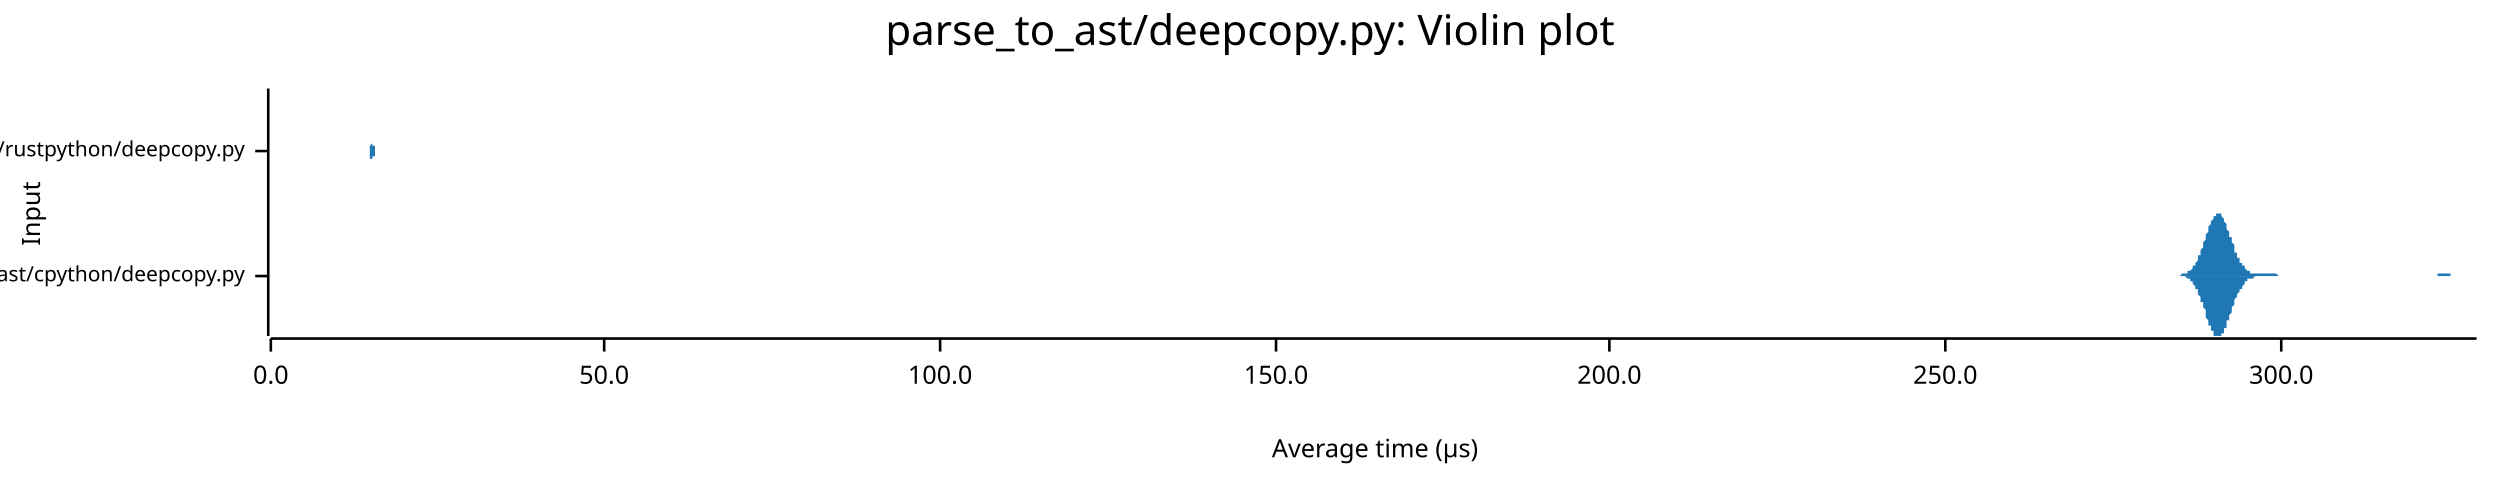
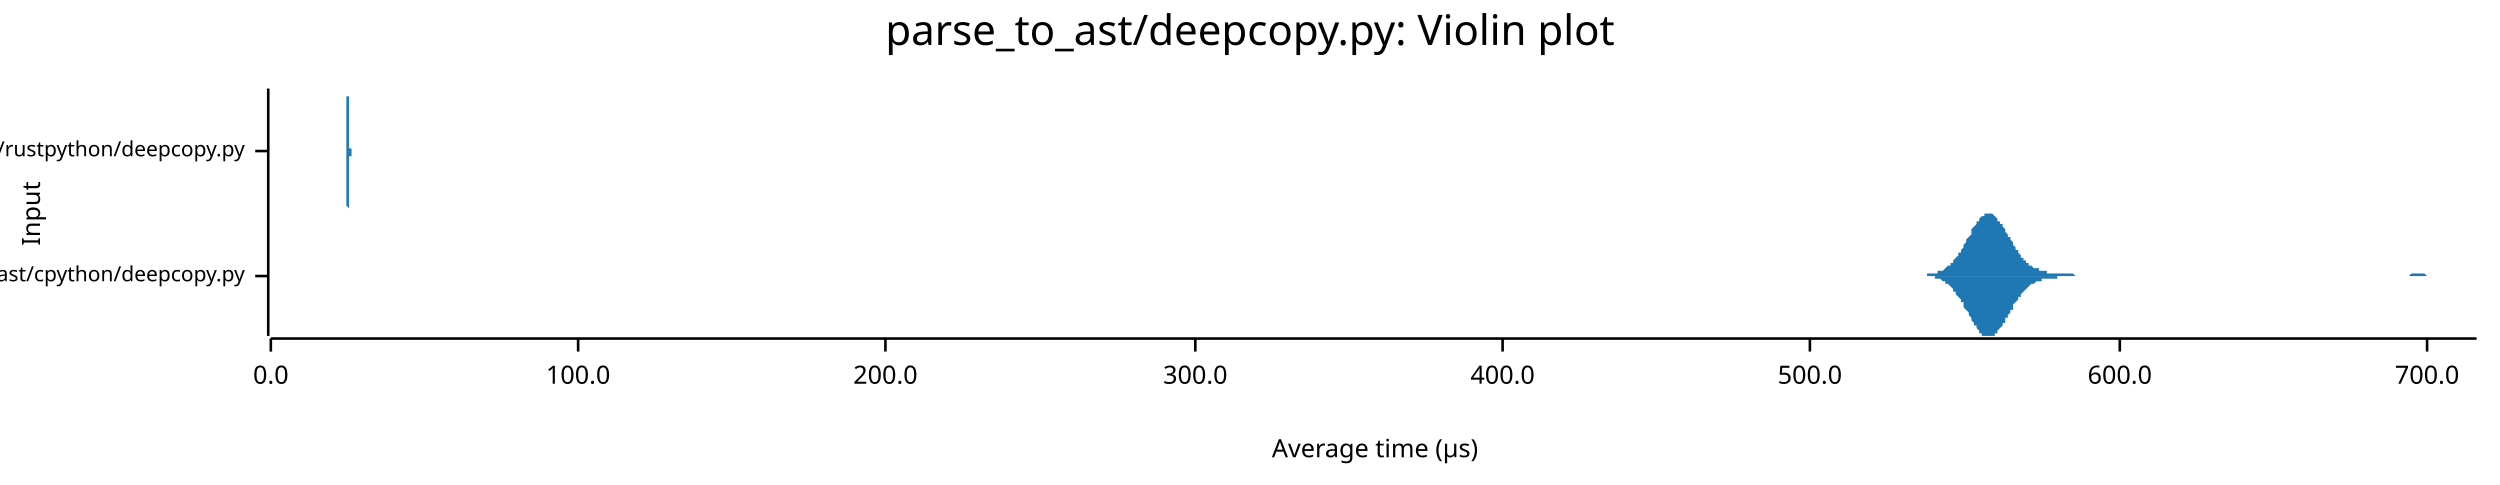
<svg xmlns="http://www.w3.org/2000/svg" width="960" height="186" viewBox="0 0 960 186">
  <text x="480" y="5" dy="0.76em" text-anchor="middle" font-family="sans-serif" font-size="16.129" opacity="1" fill="#000000">
parse_to_ast/deepcopy.py: Violin plot
</text>
  <text x="8" y="82" dy="0.76em" text-anchor="middle" font-family="sans-serif" font-size="9.677" opacity="1" fill="#000000" transform="rotate(270, 8, 82)">
Input
</text>
  <text x="528" y="178" dy="-0.5ex" text-anchor="middle" font-family="sans-serif" font-size="9.677" opacity="1" fill="#000000">
Average time (µs)
</text>
  <polyline fill="none" opacity="1" stroke="#000000" stroke-width="1" points="103,34 103,129 " />
  <text x="94" y="106" dy="0.5ex" text-anchor="end" font-family="sans-serif" font-size="8.065" opacity="1" fill="#000000">
parse_to_ast/cpython/deepcopy.py
</text>
  <polyline fill="none" opacity="1" stroke="#000000" stroke-width="1" points="98,106 103,106 " />
  <text x="94" y="58" dy="0.5ex" text-anchor="end" font-family="sans-serif" font-size="8.065" opacity="1" fill="#000000">
parse_to_ast/rustpython/deepcopy.py
</text>
  <polyline fill="none" opacity="1" stroke="#000000" stroke-width="1" points="98,58 103,58 " />
  <polyline fill="none" opacity="1" stroke="#000000" stroke-width="1" points="104,130 951,130 " />
  <text x="104" y="140" dy="0.76em" text-anchor="middle" font-family="sans-serif" font-size="9.677" opacity="1" fill="#000000">
0.0
</text>
  <polyline fill="none" opacity="1" stroke="#000000" stroke-width="1" points="104,130 104,135 " />
-   <text x="232" y="140" dy="0.76em" text-anchor="middle" font-family="sans-serif" font-size="9.677" opacity="1" fill="#000000">
- 50.0
- </text>
-   <polyline fill="none" opacity="1" stroke="#000000" stroke-width="1" points="232,130 232,135 " />
-   <text x="361" y="140" dy="0.76em" text-anchor="middle" font-family="sans-serif" font-size="9.677" opacity="1" fill="#000000">
+   <text x="222" y="140" dy="0.76em" text-anchor="middle" font-family="sans-serif" font-size="9.677" opacity="1" fill="#000000">
100.0
</text>
-   <polyline fill="none" opacity="1" stroke="#000000" stroke-width="1" points="361,130 361,135 " />
-   <text x="490" y="140" dy="0.76em" text-anchor="middle" font-family="sans-serif" font-size="9.677" opacity="1" fill="#000000">
- 150.0
- </text>
-   <polyline fill="none" opacity="1" stroke="#000000" stroke-width="1" points="490,130 490,135 " />
-   <text x="618" y="140" dy="0.76em" text-anchor="middle" font-family="sans-serif" font-size="9.677" opacity="1" fill="#000000">
+   <polyline fill="none" opacity="1" stroke="#000000" stroke-width="1" points="222,130 222,135 " />
+   <text x="340" y="140" dy="0.76em" text-anchor="middle" font-family="sans-serif" font-size="9.677" opacity="1" fill="#000000">
200.0
</text>
-   <polyline fill="none" opacity="1" stroke="#000000" stroke-width="1" points="618,130 618,135 " />
-   <text x="747" y="140" dy="0.76em" text-anchor="middle" font-family="sans-serif" font-size="9.677" opacity="1" fill="#000000">
- 250.0
- </text>
-   <polyline fill="none" opacity="1" stroke="#000000" stroke-width="1" points="747,130 747,135 " />
-   <text x="876" y="140" dy="0.76em" text-anchor="middle" font-family="sans-serif" font-size="9.677" opacity="1" fill="#000000">
+   <polyline fill="none" opacity="1" stroke="#000000" stroke-width="1" points="340,130 340,135 " />
+   <text x="459" y="140" dy="0.76em" text-anchor="middle" font-family="sans-serif" font-size="9.677" opacity="1" fill="#000000">
300.0
</text>
-   <polyline fill="none" opacity="1" stroke="#000000" stroke-width="1" points="876,130 876,135 " />
-   <polygon opacity="1" fill="#1F78B4" points="834,106 834,106 834,106 834,106 835,106 835,106 835,106 835,106 836,106 836,106 836,106 836,106 836,106 837,106 837,106 837,106 837,106 838,105 838,105 838,105 838,105 839,105 839,105 839,105 839,105 840,105 840,105 840,105 840,104 840,104 841,104 841,104 841,104 841,104 842,103 842,103 842,103 842,102 843,102 843,102 843,101 843,101 844,100 844,100 844,99 844,99 844,98 845,98 845,97 845,96 845,96 846,95 846,94 846,94 846,93 847,92 847,92 847,91 847,90 847,90 848,89 848,88 848,88 848,87 849,86 849,86 849,85 849,85 850,84 850,84 850,83 850,83 851,83 851,82 851,82 851,82 851,82 852,82 852,82 852,82 852,82 853,82 853,83 853,83 853,83 854,84 854,84 854,85 854,85 855,86 855,86 855,87 855,87 855,88 856,89 856,89 856,90 856,91 857,91 857,92 857,93 857,93 858,94 858,95 858,95 858,96 858,97 859,97 859,98 859,98 859,99 860,99 860,100 860,100 860,101 861,101 861,101 861,102 861,102 862,102 862,103 862,103 862,103 862,103 863,104 863,104 863,104 863,104 864,104 864,104 864,104 864,105 865,105 865,105 865,105 865,105 866,105 866,105 866,105 866,105 866,105 867,105 867,105 867,105 867,105 868,105 868,105 868,105 868,105 869,105 869,105 869,105 869,105 869,105 870,105 870,105 870,105 870,105 871,105 871,105 871,105 871,105 872,105 872,105 872,105 872,105 873,105 873,105 873,105 873,105 873,105 874,105 874,105 874,105 874,105 875,106 875,106 875,106 875,106 876,106 876,106 876,106 876,106 877,106 877,106 877,106 877,106 877,106 878,106 878,106 878,106 878,106 879,106 879,106 879,106 879,106 880,106 880,106 880,106 880,106 881,106 881,106 881,106 881,106 881,106 882,106 882,106 882,106 882,106 883,106 883,106 883,106 883,106 884,106 884,106 884,106 884,106 884,106 885,106 885,106 885,106 885,106 886,106 886,106 886,106 886,106 887,106 887,106 887,106 887,106 888,106 888,106 888,106 888,106 888,106 889,106 889,106 889,106 889,106 890,106 890,106 890,106 890,106 891,106 891,106 891,106 891,106 892,106 892,106 892,106 892,106 892,106 893,106 893,106 893,106 893,106 894,106 894,106 894,106 894,106 895,106 895,106 895,106 895,106 895,106 896,106 896,106 896,106 896,106 897,106 897,106 897,106 897,106 898,106 898,106 898,106 898,106 899,106 899,106 899,106 899,106 899,106 900,106 900,106 900,106 900,106 901,106 901,106 901,106 901,106 902,106 902,106 902,106 902,106 903,106 903,106 903,106 903,106 903,106 904,106 904,106 904,106 904,106 905,106 905,106 905,106 905,106 906,106 906,106 906,106 906,106 906,106 907,106 907,106 907,106 907,106 908,106 908,106 908,106 908,106 909,106 909,106 909,106 909,106 910,106 910,106 910,106 910,106 910,106 911,106 911,106 911,106 911,106 912,106 912,106 912,106 912,106 913,106 913,106 913,106 913,106 914,106 914,106 914,106 914,106 914,106 915,106 915,106 915,106 915,106 916,106 916,106 916,106 916,106 917,106 917,106 917,106 917,106 917,106 918,106 918,106 918,106 918,106 919,106 919,106 919,106 919,106 920,106 920,106 920,106 920,106 921,106 921,106 921,106 921,106 921,106 922,106 922,106 922,106 922,106 923,106 923,106 923,106 923,106 924,106 924,106 924,106 924,106 925,106 925,106 925,106 925,106 925,106 926,106 926,106 926,106 926,106 927,106 927,106 927,106 927,106 928,106 928,106 928,106 928,106 928,106 929,106 929,106 929,106 929,106 930,106 930,106 930,106 930,106 931,106 931,106 931,106 931,106 932,106 932,106 932,106 932,106 932,106 933,106 933,106 933,106 933,106 934,106 934,106 934,106 934,106 935,106 935,106 935,106 935,106 936,106 936,106 936,106 936,106 936,105 937,105 937,105 937,105 937,105 938,105 938,105 938,105 938,105 939,105 939,105 939,105 939,105 939,105 940,105 940,105 940,105 940,105 941,105 941,105 941,106 941,106 942,106 942,106 942,106 942,106 943,106 943,106 943,106 943,106 943,106 944,106 944,106 944,106 944,106 945,106 945,106 945,106 945,106 946,106 946,106 946,106 946,106 947,106 947,106 947,106 947,106 947,106 948,106 948,106 948,106 948,106 949,106 949,106 949,106 949,106 950,106 950,106 950,106 950,106 951,106 951,106 834,106 " />
-   <polygon opacity="1" fill="#1F78B4" points="834,106 834,106 834,106 834,106 835,106 835,106 835,106 835,106 836,106 836,106 836,106 836,106 836,106 837,106 837,106 837,106 837,106 838,106 838,106 838,106 838,106 839,106 839,106 839,106 839,106 840,107 840,107 840,107 840,107 840,107 841,107 841,108 841,108 841,108 842,108 842,109 842,109 842,109 843,110 843,110 843,110 843,111 844,111 844,112 844,112 844,113 844,113 845,114 845,114 845,115 845,116 846,116 846,117 846,118 846,118 847,119 847,120 847,121 847,121 847,122 848,123 848,123 848,124 848,125 849,125 849,126 849,126 849,127 850,127 850,128 850,128 850,129 851,129 851,129 851,129 851,129 851,129 852,129 852,129 852,129 852,129 853,129 853,129 853,129 853,128 854,128 854,127 854,127 854,126 855,126 855,125 855,125 855,124 855,123 856,123 856,122 856,122 856,121 857,120 857,119 857,119 857,118 858,117 858,117 858,116 858,116 858,115 859,114 859,114 859,113 859,113 860,112 860,112 860,111 860,111 861,111 861,110 861,110 861,110 862,109 862,109 862,109 862,108 862,108 863,108 863,108 863,108 863,107 864,107 864,107 864,107 864,107 865,107 865,107 865,107 865,107 866,106 866,106 866,106 866,106 866,106 867,106 867,106 867,106 867,106 868,106 868,106 868,106 868,106 869,106 869,106 869,106 869,106 869,106 870,106 870,106 870,106 870,106 871,106 871,106 871,106 871,106 872,106 872,106 872,106 872,106 873,106 873,106 873,106 873,106 873,106 874,106 874,106 874,106 874,106 875,106 875,106 875,106 875,106 876,106 876,106 876,106 876,106 877,106 877,106 877,106 877,106 877,106 878,106 878,106 878,106 878,106 879,106 879,106 879,106 879,106 880,106 880,106 880,106 880,106 881,106 881,106 881,106 881,106 881,106 882,106 882,106 882,106 882,106 883,106 883,106 883,106 883,106 884,106 884,106 884,106 884,106 884,106 885,106 885,106 885,106 885,106 886,106 886,106 886,106 886,106 887,106 887,106 887,106 887,106 888,106 888,106 888,106 888,106 888,106 889,106 889,106 889,106 889,106 890,106 890,106 890,106 890,106 891,106 891,106 891,106 891,106 892,106 892,106 892,106 892,106 892,106 893,106 893,106 893,106 893,106 894,106 894,106 894,106 894,106 895,106 895,106 895,106 895,106 895,106 896,106 896,106 896,106 896,106 897,106 897,106 897,106 897,106 898,106 898,106 898,106 898,106 899,106 899,106 899,106 899,106 899,106 900,106 900,106 900,106 900,106 901,106 901,106 901,106 901,106 902,106 902,106 902,106 902,106 903,106 903,106 903,106 903,106 903,106 904,106 904,106 904,106 904,106 905,106 905,106 905,106 905,106 906,106 906,106 906,106 906,106 906,106 907,106 907,106 907,106 907,106 908,106 908,106 908,106 908,106 909,106 909,106 909,106 909,106 910,106 910,106 910,106 910,106 910,106 911,106 911,106 911,106 911,106 912,106 912,106 912,106 912,106 913,106 913,106 913,106 913,106 914,106 914,106 914,106 914,106 914,106 915,106 915,106 915,106 915,106 916,106 916,106 916,106 916,106 917,106 917,106 917,106 917,106 917,106 918,106 918,106 918,106 918,106 919,106 919,106 919,106 919,106 920,106 920,106 920,106 920,106 921,106 921,106 921,106 921,106 921,106 922,106 922,106 922,106 922,106 923,106 923,106 923,106 923,106 924,106 924,106 924,106 924,106 925,106 925,106 925,106 925,106 925,106 926,106 926,106 926,106 926,106 927,106 927,106 927,106 927,106 928,106 928,106 928,106 928,106 928,106 929,106 929,106 929,106 929,106 930,106 930,106 930,106 930,106 931,106 931,106 931,106 931,106 932,106 932,106 932,106 932,106 932,106 933,106 933,106 933,106 933,106 934,106 934,106 934,106 934,106 935,106 935,106 935,106 935,106 936,106 936,106 936,106 936,106 936,106 937,106 937,106 937,106 937,106 938,106 938,106 938,106 938,106 939,106 939,106 939,106 939,106 939,106 940,106 940,106 940,106 940,106 941,106 941,106 941,106 941,106 942,106 942,106 942,106 942,106 943,106 943,106 943,106 943,106 943,106 944,106 944,106 944,106 944,106 945,106 945,106 945,106 945,106 946,106 946,106 946,106 946,106 947,106 947,106 947,106 947,106 947,106 948,106 948,106 948,106 948,106 949,106 949,106 949,106 949,106 950,106 950,106 950,106 950,106 951,106 951,106 834,106 " />
-   <polygon opacity="1" fill="#1F78B4" points="142,58 142,58 142,58 142,58 142,58 142,58 142,58 142,58 142,58 142,58 142,58 142,58 142,58 142,58 142,58 142,58 142,58 142,58 142,58 142,58 142,57 142,57 142,57 142,57 142,57 142,57 142,56 142,56 142,56 143,55 143,55 143,55 143,54 143,54 143,53 143,53 143,52 143,52 143,51 143,50 143,50 143,49 143,48 143,48 143,47 143,46 143,45 143,44 143,44 143,43 143,42 143,41 143,40 143,40 143,39 143,38 143,37 143,37 143,36 143,36 143,35 143,35 143,35 143,35 143,35 143,34 143,35 143,35 143,35 143,35 143,35 143,36 143,36 143,37 143,37 143,38 143,39 143,39 143,40 143,41 143,42 143,42 143,43 143,44 143,45 143,45 143,46 143,47 143,48 143,48 143,49 143,50 143,50 143,51 143,51 143,52 143,53 143,53 143,53 143,54 143,54 143,55 143,55 143,55 143,55 143,56 143,56 143,56 144,56 144,56 144,57 144,57 144,57 144,57 144,57 144,57 144,57 144,57 144,57 144,58 144,58 144,58 144,58 144,58 144,58 144,58 144,58 144,58 144,58 144,58 144,58 144,58 144,58 144,58 144,58 144,58 144,58 144,58 144,58 144,58 144,58 144,58 144,58 144,58 144,58 144,58 144,58 144,58 144,58 144,58 144,58 144,58 144,58 144,58 144,58 144,58 144,58 144,58 144,58 144,58 144,58 144,58 144,58 144,58 144,58 144,58 144,58 144,58 144,58 144,58 144,58 144,58 144,58 144,58 144,58 144,58 144,58 144,58 144,58 144,58 144,58 144,58 144,58 144,58 144,58 144,58 144,58 144,58 145,58 145,58 145,58 145,58 145,58 145,58 145,58 145,58 145,58 145,58 145,58 145,58 145,58 145,58 145,58 145,58 145,58 145,58 145,58 145,58 145,58 145,58 145,58 145,58 145,58 145,58 145,58 145,58 145,58 145,58 145,58 145,58 145,58 145,58 145,58 145,58 145,58 145,58 145,58 145,58 145,58 145,58 145,58 145,58 145,58 145,58 145,58 145,58 145,58 145,58 145,58 145,58 145,58 145,58 145,58 145,58 145,58 145,58 145,58 145,58 145,58 145,58 145,58 145,58 145,58 145,58 145,58 145,58 145,58 145,58 145,58 145,58 145,58 145,58 145,58 145,58 145,58 145,58 145,58 146,58 146,58 146,58 146,58 146,58 146,58 146,58 146,58 146,58 146,58 146,58 146,58 146,58 146,58 146,58 146,58 146,58 146,58 146,58 146,58 146,58 146,58 146,58 146,58 146,58 146,58 146,58 146,58 146,58 146,58 146,58 146,58 146,58 146,58 146,58 146,58 146,58 146,58 146,58 146,58 146,58 146,58 146,58 146,58 146,58 146,58 146,58 146,58 146,58 146,58 146,58 146,58 146,58 146,58 146,58 146,58 146,58 146,58 146,58 146,58 146,58 146,58 146,58 146,58 146,58 146,58 146,58 146,58 146,58 146,58 146,58 146,58 146,58 146,58 146,58 146,58 146,58 146,58 146,58 147,58 147,58 147,58 147,58 147,58 147,58 147,58 147,58 147,58 147,58 147,58 147,58 147,58 147,58 147,58 147,58 147,58 147,58 147,58 147,58 147,58 147,58 147,58 147,58 147,58 147,58 147,58 147,58 147,58 147,58 147,58 147,58 147,58 147,58 147,58 147,58 147,58 147,58 147,58 147,58 147,58 147,58 147,58 147,58 147,58 147,58 147,58 147,58 147,58 147,58 147,58 147,58 147,58 147,58 147,58 147,58 147,58 147,58 147,58 147,58 147,58 147,58 147,58 147,58 147,58 147,58 147,58 147,58 147,58 147,58 147,58 147,58 147,58 147,58 147,58 147,58 147,58 147,58 147,58 148,58 148,58 148,58 148,58 148,58 148,58 148,58 148,58 148,58 148,58 148,58 148,58 148,58 148,58 148,58 148,58 148,58 148,58 148,58 148,58 148,58 148,58 148,58 148,58 148,58 148,58 148,58 148,58 148,58 148,58 148,58 148,58 148,58 148,58 148,58 148,58 148,58 148,58 148,58 148,58 148,58 148,58 148,58 148,58 148,58 148,58 148,58 148,58 148,58 148,58 148,58 148,58 148,58 148,58 148,58 148,58 148,58 148,58 148,58 148,58 148,58 148,58 148,58 148,58 148,58 148,58 148,58 148,58 148,58 148,58 148,58 148,58 148,58 148,58 148,58 148,58 142,58 " />
-   <polygon opacity="1" fill="#1F78B4" points="142,58 142,58 142,58 142,58 142,58 142,58 142,58 142,58 142,58 142,58 142,58 142,58 142,58 142,59 142,59 142,59 142,59 142,59 142,59 142,59 142,59 142,59 142,59 142,60 142,60 142,60 142,60 142,60 142,61 143,61 143,61 143,62 143,62 143,63 143,63 143,64 143,64 143,65 143,65 143,66 143,67 143,67 143,68 143,69 143,70 143,71 143,71 143,72 143,73 143,74 143,75 143,75 143,76 143,77 143,78 143,78 143,79 143,80 143,80 143,81 143,81 143,81 143,82 143,82 143,82 143,82 143,82 143,82 143,82 143,81 143,81 143,81 143,80 143,80 143,79 143,79 143,78 143,77 143,76 143,76 143,75 143,74 143,73 143,73 143,72 143,71 143,70 143,70 143,69 143,68 143,67 143,67 143,66 143,66 143,65 143,64 143,64 143,64 143,63 143,63 143,62 143,62 143,62 143,61 143,61 143,61 143,61 143,60 144,60 144,60 144,60 144,60 144,60 144,60 144,59 144,59 144,59 144,59 144,59 144,59 144,59 144,59 144,59 144,59 144,59 144,59 144,59 144,59 144,59 144,59 144,59 144,58 144,58 144,58 144,58 144,58 144,58 144,58 144,58 144,58 144,58 144,58 144,58 144,58 144,58 144,58 144,58 144,58 144,58 144,58 144,58 144,58 144,58 144,58 144,58 144,58 144,58 144,58 144,58 144,58 144,58 144,58 144,58 144,58 144,58 144,58 144,58 144,58 144,58 144,58 144,58 144,58 144,58 144,58 144,58 144,58 144,58 144,58 144,58 144,58 144,58 144,58 144,58 144,58 144,58 144,58 144,58 144,58 145,58 145,58 145,58 145,58 145,58 145,58 145,58 145,58 145,58 145,58 145,58 145,58 145,58 145,58 145,58 145,58 145,58 145,58 145,58 145,58 145,58 145,58 145,58 145,58 145,58 145,58 145,58 145,58 145,58 145,58 145,58 145,58 145,58 145,58 145,58 145,58 145,58 145,58 145,58 145,58 145,58 145,58 145,58 145,58 145,58 145,58 145,58 145,58 145,58 145,58 145,58 145,58 145,58 145,58 145,58 145,58 145,58 145,58 145,58 145,58 145,58 145,58 145,58 145,58 145,58 145,58 145,58 145,58 145,58 145,58 145,58 145,58 145,58 145,58 145,58 145,58 145,58 145,58 145,58 146,58 146,58 146,58 146,58 146,58 146,58 146,58 146,58 146,58 146,58 146,58 146,58 146,58 146,58 146,58 146,58 146,58 146,58 146,58 146,58 146,58 146,58 146,58 146,58 146,58 146,58 146,58 146,58 146,58 146,58 146,58 146,58 146,58 146,58 146,58 146,58 146,58 146,58 146,58 146,58 146,58 146,58 146,58 146,58 146,58 146,58 146,58 146,58 146,58 146,58 146,58 146,58 146,58 146,58 146,58 146,58 146,58 146,58 146,58 146,58 146,58 146,58 146,58 146,58 146,58 146,58 146,58 146,58 146,58 146,58 146,58 146,58 146,58 146,58 146,58 146,58 146,58 146,58 146,58 147,58 147,58 147,58 147,58 147,58 147,58 147,58 147,58 147,58 147,58 147,58 147,58 147,58 147,58 147,58 147,58 147,58 147,58 147,58 147,58 147,58 147,58 147,58 147,58 147,58 147,58 147,58 147,58 147,58 147,58 147,58 147,58 147,58 147,58 147,58 147,58 147,58 147,58 147,58 147,58 147,58 147,58 147,58 147,58 147,58 147,58 147,58 147,58 147,58 147,58 147,58 147,58 147,58 147,58 147,58 147,58 147,58 147,58 147,58 147,58 147,58 147,58 147,58 147,58 147,58 147,58 147,58 147,58 147,58 147,58 147,58 147,58 147,58 147,58 147,58 147,58 147,58 147,58 147,58 148,58 148,58 148,58 148,58 148,58 148,58 148,58 148,58 148,58 148,58 148,58 148,58 148,58 148,58 148,58 148,58 148,58 148,58 148,58 148,58 148,59 148,59 148,59 148,59 148,59 148,59 148,59 148,59 148,59 148,58 148,58 148,58 148,58 148,58 148,58 148,58 148,58 148,58 148,58 148,58 148,58 148,58 148,58 148,58 148,58 148,58 148,58 148,58 148,58 148,58 148,58 148,58 148,58 148,58 148,58 148,58 148,58 148,58 148,58 148,58 148,58 148,58 148,58 148,58 148,58 148,58 148,58 148,58 148,58 148,58 148,58 148,58 148,58 148,58 148,58 148,58 142,58 " />
+   <polyline fill="none" opacity="1" stroke="#000000" stroke-width="1" points="459,130 459,135 " />
+   <text x="577" y="140" dy="0.76em" text-anchor="middle" font-family="sans-serif" font-size="9.677" opacity="1" fill="#000000">
+ 400.0
+ </text>
+   <polyline fill="none" opacity="1" stroke="#000000" stroke-width="1" points="577,130 577,135 " />
+   <text x="695" y="140" dy="0.76em" text-anchor="middle" font-family="sans-serif" font-size="9.677" opacity="1" fill="#000000">
+ 500.0
+ </text>
+   <polyline fill="none" opacity="1" stroke="#000000" stroke-width="1" points="695,130 695,135 " />
+   <text x="814" y="140" dy="0.76em" text-anchor="middle" font-family="sans-serif" font-size="9.677" opacity="1" fill="#000000">
+ 600.0
+ </text>
+   <polyline fill="none" opacity="1" stroke="#000000" stroke-width="1" points="814,130 814,135 " />
+   <text x="932" y="140" dy="0.76em" text-anchor="middle" font-family="sans-serif" font-size="9.677" opacity="1" fill="#000000">
+ 700.0
+ </text>
+   <polyline fill="none" opacity="1" stroke="#000000" stroke-width="1" points="932,130 932,135 " />
+   <polygon opacity="1" fill="#1F78B4" points="734,106 735,106 735,106 736,106 736,106 737,106 737,106 737,106 738,106 738,106 739,106 739,106 740,106 740,105 741,105 741,105 741,105 742,105 742,105 743,105 743,105 744,105 744,105 744,104 745,104 745,104 746,104 746,104 747,103 747,103 747,103 748,102 748,102 749,102 749,101 750,101 750,100 750,100 751,99 751,99 752,98 752,97 753,97 753,96 754,95 754,94 754,94 755,93 755,92 756,91 756,91 757,90 757,89 757,88 758,87 758,87 759,86 759,85 760,85 760,84 760,84 761,83 761,83 762,83 762,82 763,82 763,82 763,82 764,82 764,82 765,82 765,82 766,83 766,83 767,84 767,84 767,85 768,85 768,86 769,86 769,87 770,88 770,88 770,89 771,90 771,91 772,91 772,92 773,93 773,94 773,94 774,95 774,96 775,96 775,97 776,98 776,98 776,99 777,99 777,100 778,100 778,101 779,101 779,101 779,102 780,102 780,102 781,103 781,103 782,103 782,103 783,103 783,104 783,104 784,104 784,104 785,104 785,104 786,104 786,104 786,105 787,105 787,105 788,105 788,105 789,105 789,105 789,105 790,105 790,105 791,105 791,105 792,105 792,105 792,105 793,105 793,105 794,105 794,105 795,105 795,105 796,105 796,105 796,105 797,106 797,106 798,106 798,106 799,106 799,106 799,106 800,106 800,106 801,106 801,106 802,106 802,106 802,106 803,106 803,106 804,106 804,106 805,106 805,106 805,106 806,106 806,106 807,106 807,106 808,106 808,106 808,106 809,106 809,106 810,106 810,106 811,106 811,106 812,106 812,106 812,106 813,106 813,106 814,106 814,106 815,106 815,106 815,106 816,106 816,106 817,106 817,106 818,106 818,106 818,106 819,106 819,106 820,106 820,106 821,106 821,106 821,106 822,106 822,106 823,106 823,106 824,106 824,106 825,106 825,106 825,106 826,106 826,106 827,106 827,106 828,106 828,106 828,106 829,106 829,106 830,106 830,106 831,106 831,106 831,106 832,106 832,106 833,106 833,106 834,106 834,106 834,106 835,106 835,106 836,106 836,106 837,106 837,106 838,106 838,106 838,106 839,106 839,106 840,106 840,106 841,106 841,106 841,106 842,106 842,106 843,106 843,106 844,106 844,106 844,106 845,106 845,106 846,106 846,106 847,106 847,106 847,106 848,106 848,106 849,106 849,106 850,106 850,106 850,106 851,106 851,106 852,106 852,106 853,106 853,106 854,106 854,106 854,106 855,106 855,106 856,106 856,106 857,106 857,106 857,106 858,106 858,106 859,106 859,106 860,106 860,106 860,106 861,106 861,106 862,106 862,106 863,106 863,106 863,106 864,106 864,106 865,106 865,106 866,106 866,106 867,106 867,106 867,106 868,106 868,106 869,106 869,106 870,106 870,106 870,106 871,106 871,106 872,106 872,106 873,106 873,106 873,106 874,106 874,106 875,106 875,106 876,106 876,106 876,106 877,106 877,106 878,106 878,106 879,106 879,106 879,106 880,106 880,106 881,106 881,106 882,106 882,106 883,106 883,106 883,106 884,106 884,106 885,106 885,106 886,106 886,106 886,106 887,106 887,106 888,106 888,106 889,106 889,106 889,106 890,106 890,106 891,106 891,106 892,106 892,106 892,106 893,106 893,106 894,106 894,106 895,106 895,106 896,106 896,106 896,106 897,106 897,106 898,106 898,106 899,106 899,106 899,106 900,106 900,106 901,106 901,106 902,106 902,106 902,106 903,106 903,106 904,106 904,106 905,106 905,106 905,106 906,106 906,106 907,106 907,106 908,106 908,106 909,106 909,106 909,106 910,106 910,106 911,106 911,106 912,106 912,106 912,106 913,106 913,106 914,106 914,106 915,106 915,106 915,106 916,106 916,106 917,106 917,106 918,106 918,106 918,106 919,106 919,106 920,106 920,106 921,106 921,106 921,106 922,106 922,106 923,106 923,106 924,106 924,106 925,106 925,106 925,106 926,105 926,105 927,105 927,105 928,105 928,105 928,105 929,105 929,105 930,105 930,105 931,105 931,105 931,105 932,106 932,106 933,106 933,106 934,106 934,106 934,106 935,106 935,106 936,106 936,106 937,106 937,106 938,106 938,106 938,106 939,106 939,106 940,106 940,106 941,106 941,106 941,106 942,106 942,106 943,106 943,106 944,106 944,106 944,106 945,106 945,106 946,106 946,106 947,106 947,106 947,106 948,106 948,106 949,106 949,106 950,106 950,106 951,106 951,106 734,106 " />
+   <polygon opacity="1" fill="#1F78B4" points="734,106 735,106 735,106 736,106 736,106 737,106 737,106 737,106 738,106 738,106 739,106 739,106 740,106 740,106 741,106 741,106 741,106 742,106 742,106 743,106 743,107 744,107 744,107 744,107 745,107 745,107 746,108 746,108 747,108 747,108 747,109 748,109 748,109 749,110 749,110 750,111 750,111 750,112 751,112 751,113 752,114 752,114 753,115 753,116 754,116 754,117 754,118 755,119 755,119 756,120 756,121 757,122 757,123 757,123 758,124 758,125 759,125 759,126 760,127 760,127 760,128 761,128 761,129 762,129 762,129 763,129 763,129 763,129 764,129 764,129 765,129 765,129 766,129 766,128 767,128 767,127 767,127 768,126 768,126 769,125 769,124 770,124 770,123 770,122 771,122 771,121 772,120 772,119 773,119 773,118 773,117 774,116 774,116 775,115 775,114 776,114 776,113 776,113 777,112 777,112 778,111 778,111 779,110 779,110 779,110 780,109 780,109 781,109 781,109 782,108 782,108 783,108 783,108 783,108 784,108 784,107 785,107 785,107 786,107 786,107 786,107 787,107 787,107 788,107 788,107 789,107 789,107 789,107 790,107 790,106 791,106 791,106 792,106 792,106 792,106 793,106 793,106 794,106 794,106 795,106 795,106 796,106 796,106 796,106 797,106 797,106 798,106 798,106 799,106 799,106 799,106 800,106 800,106 801,106 801,106 802,106 802,106 802,106 803,106 803,106 804,106 804,106 805,106 805,106 805,106 806,106 806,106 807,106 807,106 808,106 808,106 808,106 809,106 809,106 810,106 810,106 811,106 811,106 812,106 812,106 812,106 813,106 813,106 814,106 814,106 815,106 815,106 815,106 816,106 816,106 817,106 817,106 818,106 818,106 818,106 819,106 819,106 820,106 820,106 821,106 821,106 821,106 822,106 822,106 823,106 823,106 824,106 824,106 825,106 825,106 825,106 826,106 826,106 827,106 827,106 828,106 828,106 828,106 829,106 829,106 830,106 830,106 831,106 831,106 831,106 832,106 832,106 833,106 833,106 834,106 834,106 834,106 835,106 835,106 836,106 836,106 837,106 837,106 838,106 838,106 838,106 839,106 839,106 840,106 840,106 841,106 841,106 841,106 842,106 842,106 843,106 843,106 844,106 844,106 844,106 845,106 845,106 846,106 846,106 847,106 847,106 847,106 848,106 848,106 849,106 849,106 850,106 850,106 850,106 851,106 851,106 852,106 852,106 853,106 853,106 854,106 854,106 854,106 855,106 855,106 856,106 856,106 857,106 857,106 857,106 858,106 858,106 859,106 859,106 860,106 860,106 860,106 861,106 861,106 862,106 862,106 863,106 863,106 863,106 864,106 864,106 865,106 865,106 866,106 866,106 867,106 867,106 867,106 868,106 868,106 869,106 869,106 870,106 870,106 870,106 871,106 871,106 872,106 872,106 873,106 873,106 873,106 874,106 874,106 875,106 875,106 876,106 876,106 876,106 877,106 877,106 878,106 878,106 879,106 879,106 879,106 880,106 880,106 881,106 881,106 882,106 882,106 883,106 883,106 883,106 884,106 884,106 885,106 885,106 886,106 886,106 886,106 887,106 887,106 888,106 888,106 889,106 889,106 889,106 890,106 890,106 891,106 891,106 892,106 892,106 892,106 893,106 893,106 894,106 894,106 895,106 895,106 896,106 896,106 896,106 897,106 897,106 898,106 898,106 899,106 899,106 899,106 900,106 900,106 901,106 901,106 902,106 902,106 902,106 903,106 903,106 904,106 904,106 905,106 905,106 905,106 906,106 906,106 907,106 907,106 908,106 908,106 909,106 909,106 909,106 910,106 910,106 911,106 911,106 912,106 912,106 912,106 913,106 913,106 914,106 914,106 915,106 915,106 915,106 916,106 916,106 917,106 917,106 918,106 918,106 918,106 919,106 919,106 920,106 920,106 921,106 921,106 921,106 922,106 922,106 923,106 923,106 924,106 924,106 925,106 925,106 925,106 926,106 926,106 927,106 927,106 928,106 928,106 928,106 929,106 929,106 930,106 930,106 931,106 931,106 931,106 932,106 932,106 933,106 933,106 934,106 934,106 934,106 935,106 935,106 936,106 936,106 937,106 937,106 938,106 938,106 938,106 939,106 939,106 940,106 940,106 941,106 941,106 941,106 942,106 942,106 943,106 943,106 944,106 944,106 944,106 945,106 945,106 946,106 946,106 947,106 947,106 947,106 948,106 948,106 949,106 949,106 950,106 950,106 951,106 951,106 734,106 " />
+   <polygon opacity="1" fill="#1F78B4" points="132,58 133,58 133,58 133,58 133,58 133,58 133,58 133,58 133,58 133,58 133,58 133,58 133,57 133,57 133,57 133,57 133,57 133,57 133,56 133,56 133,56 133,55 133,55 133,55 133,54 133,54 133,53 133,53 133,52 133,52 133,51 133,50 133,50 133,49 133,48 133,47 133,47 133,46 133,45 133,44 133,43 133,42 133,42 133,41 133,40 133,39 133,38 133,38 133,37 134,37 134,36 134,36 134,35 134,35 134,35 134,35 134,34 134,35 134,35 134,35 134,35 134,35 134,36 134,36 134,37 134,37 134,38 134,39 134,39 134,40 134,41 134,42 134,42 134,43 134,44 134,45 134,46 134,47 134,47 134,48 134,49 134,50 134,50 134,51 134,51 134,52 134,53 134,53 134,54 134,54 134,54 134,55 134,55 134,56 134,56 134,56 134,56 134,57 135,57 135,57 135,57 135,57 135,57 135,57 135,57 135,58 135,58 135,58 135,58 135,58 135,58 135,58 135,58 135,58 135,58 135,58 135,58 135,58 135,58 135,58 135,58 135,58 135,58 135,58 135,58 135,58 135,58 135,58 135,58 135,58 135,58 135,58 135,58 135,58 135,58 135,58 135,58 135,58 135,58 135,58 135,58 135,58 135,58 135,58 135,58 135,58 136,58 136,58 136,58 136,58 136,58 136,58 136,58 136,58 136,58 136,58 136,58 136,58 136,58 136,58 136,58 136,58 136,58 136,58 136,58 136,58 136,58 136,58 136,58 136,58 136,58 136,58 136,58 136,58 136,58 136,58 136,58 136,58 136,58 136,58 136,58 136,58 136,58 136,58 136,58 136,58 136,58 136,58 136,58 136,58 136,58 136,58 136,58 136,58 137,58 137,58 137,58 137,58 137,58 137,58 137,58 137,58 137,58 137,58 137,58 137,58 137,58 137,58 137,58 137,58 137,58 137,58 137,58 137,58 137,58 137,58 137,58 137,58 137,58 137,58 137,58 137,58 137,58 137,58 137,58 137,58 137,58 137,58 137,58 137,58 137,58 137,58 137,58 137,58 137,58 137,58 137,58 137,58 137,58 137,58 137,58 137,58 137,58 138,58 138,58 138,58 138,58 138,58 138,58 138,58 138,58 138,58 138,58 138,58 138,58 138,58 138,58 138,58 138,58 138,58 138,58 138,58 138,58 138,58 138,58 138,58 138,58 138,58 138,58 138,58 138,58 138,58 138,58 138,58 138,58 138,58 138,58 138,58 138,58 138,58 138,58 138,58 138,58 138,58 138,58 138,58 138,58 138,58 138,58 138,58 138,58 139,58 139,58 139,58 139,58 139,58 139,58 139,58 139,58 139,58 139,58 139,58 139,58 139,58 139,58 139,58 139,58 139,58 139,58 139,58 139,58 139,58 139,58 139,58 139,58 139,58 139,58 139,58 139,58 139,58 139,58 139,58 139,58 139,58 139,58 139,58 139,58 139,58 139,58 139,58 139,58 139,58 139,58 139,58 139,58 139,58 139,58 139,58 139,58 140,58 140,58 140,58 140,58 140,58 140,58 140,58 140,58 140,58 140,58 140,58 140,58 140,58 140,58 140,58 140,58 140,58 140,58 140,58 140,58 140,58 140,58 140,58 140,58 140,58 140,58 140,58 140,58 140,58 140,58 140,58 140,58 140,58 140,58 140,58 140,58 140,58 140,58 140,58 140,58 140,58 140,58 140,58 140,58 140,58 140,58 140,58 140,58 140,58 141,58 141,58 141,58 141,58 141,58 141,58 141,58 141,58 141,58 141,58 141,58 141,58 141,58 141,58 141,58 141,58 141,58 141,58 141,58 141,58 141,58 141,58 141,58 141,58 141,58 141,58 141,58 141,58 141,58 141,58 141,58 141,58 141,58 141,58 141,58 141,58 141,58 141,58 141,58 141,58 141,58 141,58 141,58 141,58 141,58 141,58 141,58 141,58 142,58 142,58 142,58 142,58 142,58 142,58 142,58 142,58 142,58 142,58 142,58 142,58 142,58 142,58 142,58 142,58 142,58 142,58 142,58 142,58 142,58 142,58 142,58 142,58 142,58 142,58 142,58 142,58 142,58 142,58 142,58 142,58 142,58 142,58 142,58 142,58 142,58 142,58 142,58 142,58 142,58 142,58 142,58 142,58 142,58 142,58 142,58 142,58 143,58 143,58 143,58 143,58 143,58 143,58 143,58 143,58 143,58 143,58 143,58 143,58 143,58 143,58 143,58 143,58 143,58 132,58 " />
+   <polygon opacity="1" fill="#1F78B4" points="132,58 133,58 133,58 133,58 133,58 133,59 133,59 133,59 133,59 133,59 133,59 133,59 133,59 133,59 133,59 133,60 133,60 133,60 133,60 133,60 133,61 133,61 133,61 133,62 133,62 133,63 133,63 133,64 133,64 133,65 133,66 133,66 133,67 133,68 133,68 133,69 133,70 133,71 133,72 133,72 133,73 133,74 133,75 133,76 133,77 133,77 133,78 133,79 133,79 134,80 134,80 134,81 134,81 134,82 134,82 134,82 134,82 134,82 134,82 134,82 134,82 134,81 134,81 134,80 134,80 134,79 134,79 134,78 134,77 134,76 134,76 134,75 134,74 134,73 134,72 134,72 134,71 134,70 134,69 134,68 134,68 134,67 134,66 134,66 134,65 134,64 134,64 134,63 134,63 134,62 134,62 134,62 134,61 134,61 134,61 134,60 134,60 134,60 135,60 135,60 135,59 135,59 135,59 135,59 135,59 135,59 135,59 135,59 135,59 135,59 135,59 135,59 135,59 135,59 135,59 135,59 135,59 135,59 135,59 135,59 135,58 135,58 135,58 135,58 135,58 135,58 135,58 135,58 135,58 135,58 135,58 135,58 135,58 135,58 135,58 135,58 135,58 135,58 135,58 135,58 135,58 135,58 135,58 135,58 135,58 135,58 136,58 136,58 136,58 136,58 136,58 136,58 136,58 136,58 136,58 136,58 136,58 136,58 136,58 136,58 136,58 136,58 136,58 136,58 136,58 136,58 136,58 136,58 136,58 136,58 136,58 136,58 136,58 136,58 136,58 136,58 136,58 136,58 136,58 136,58 136,58 136,58 136,58 136,58 136,58 136,58 136,58 136,58 136,58 136,58 136,58 136,58 136,58 136,58 137,58 137,58 137,58 137,58 137,58 137,58 137,58 137,58 137,58 137,58 137,58 137,58 137,58 137,58 137,58 137,58 137,58 137,58 137,58 137,58 137,58 137,58 137,58 137,58 137,58 137,58 137,58 137,58 137,58 137,58 137,58 137,58 137,58 137,58 137,58 137,58 137,58 137,58 137,58 137,58 137,58 137,58 137,58 137,58 137,58 137,58 137,58 137,58 137,58 138,58 138,58 138,58 138,58 138,58 138,58 138,58 138,58 138,58 138,58 138,58 138,58 138,58 138,58 138,58 138,58 138,58 138,58 138,58 138,58 138,58 138,58 138,58 138,58 138,58 138,58 138,58 138,58 138,58 138,58 138,58 138,58 138,58 138,58 138,58 138,58 138,58 138,58 138,58 138,58 138,58 138,58 138,58 138,58 138,58 138,58 138,58 138,58 139,58 139,58 139,58 139,58 139,58 139,58 139,58 139,58 139,58 139,58 139,58 139,58 139,58 139,58 139,58 139,58 139,58 139,58 139,58 139,58 139,58 139,58 139,58 139,58 139,58 139,58 139,58 139,58 139,58 139,58 139,58 139,58 139,58 139,58 139,58 139,58 139,58 139,58 139,58 139,58 139,58 139,58 139,58 139,58 139,58 139,58 139,58 139,58 140,58 140,58 140,58 140,58 140,58 140,58 140,58 140,58 140,58 140,58 140,58 140,58 140,58 140,58 140,58 140,58 140,58 140,58 140,58 140,58 140,58 140,58 140,58 140,58 140,58 140,58 140,58 140,58 140,58 140,58 140,58 140,58 140,58 140,58 140,58 140,58 140,58 140,58 140,58 140,58 140,58 140,58 140,58 140,58 140,58 140,58 140,58 140,58 140,58 141,58 141,58 141,58 141,58 141,58 141,58 141,58 141,58 141,58 141,58 141,58 141,58 141,58 141,58 141,58 141,58 141,58 141,58 141,58 141,58 141,58 141,58 141,58 141,58 141,58 141,58 141,58 141,58 141,58 141,58 141,58 141,58 141,58 141,58 141,58 141,58 141,58 141,58 141,58 141,58 141,58 141,58 141,58 141,58 141,58 141,58 141,58 141,58 142,58 142,58 142,58 142,58 142,58 142,58 142,58 142,58 142,58 142,58 142,58 142,58 142,58 142,58 142,58 142,58 142,58 142,58 142,58 142,58 142,58 142,58 142,58 142,58 142,58 142,58 142,58 142,58 142,58 142,58 142,58 142,58 142,58 142,58 142,58 142,58 142,58 142,58 142,58 142,58 142,58 142,58 142,58 142,58 142,58 142,58 142,58 142,58 143,58 143,58 143,58 143,58 143,58 143,58 143,58 143,58 143,58 143,58 143,58 143,58 143,58 143,58 143,58 143,58 143,58 132,58 " />
</svg>
